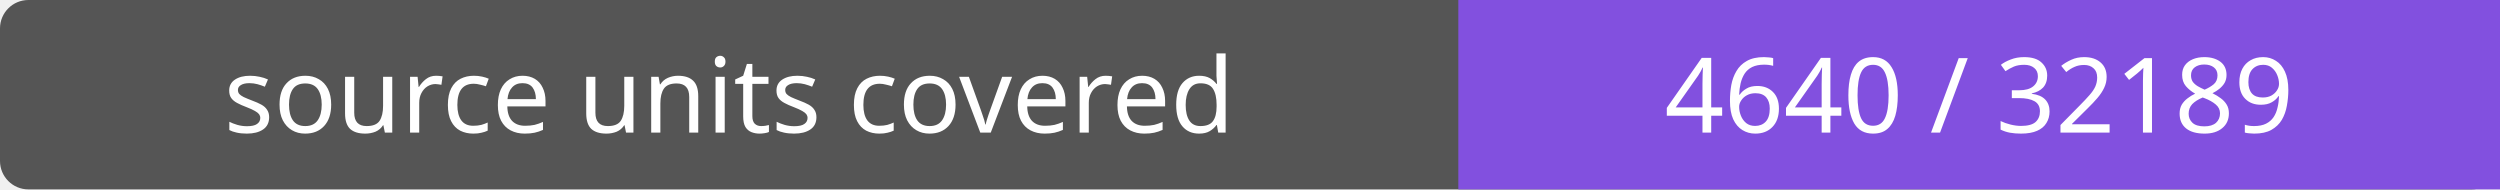
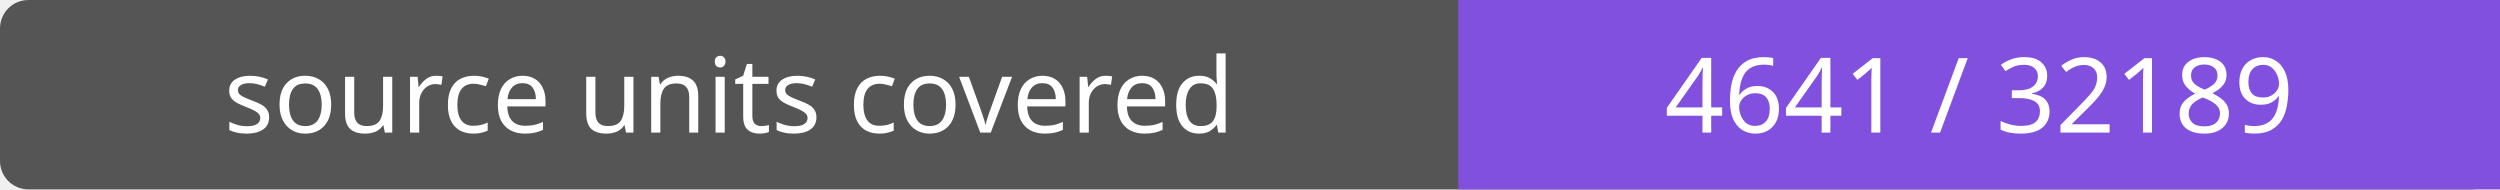
- <svg xmlns="http://www.w3.org/2000/svg" width="264" height="20" role="img" aria-label="source units covered: 4640 / 32189">
+ <svg xmlns="http://www.w3.org/2000/svg" width="264" height="20" role="img" aria-label="source units covered: 4641 / 32189">
  <rect width="264" height="20" rx="3" fill="#555" />
  <path fill="#8250df" d="M154 0h110v20H154z" />
  <g fill="#fff" text-anchor="middle" font-family="Verdana,sans-serif" font-size="11">
    <text x="77.0" y="14">source units covered</text>
-     <text x="209.0" y="14">4640 / 32189</text>
+     <text x="209.0" y="14">4641 / 32189</text>
  </g>
</svg>
